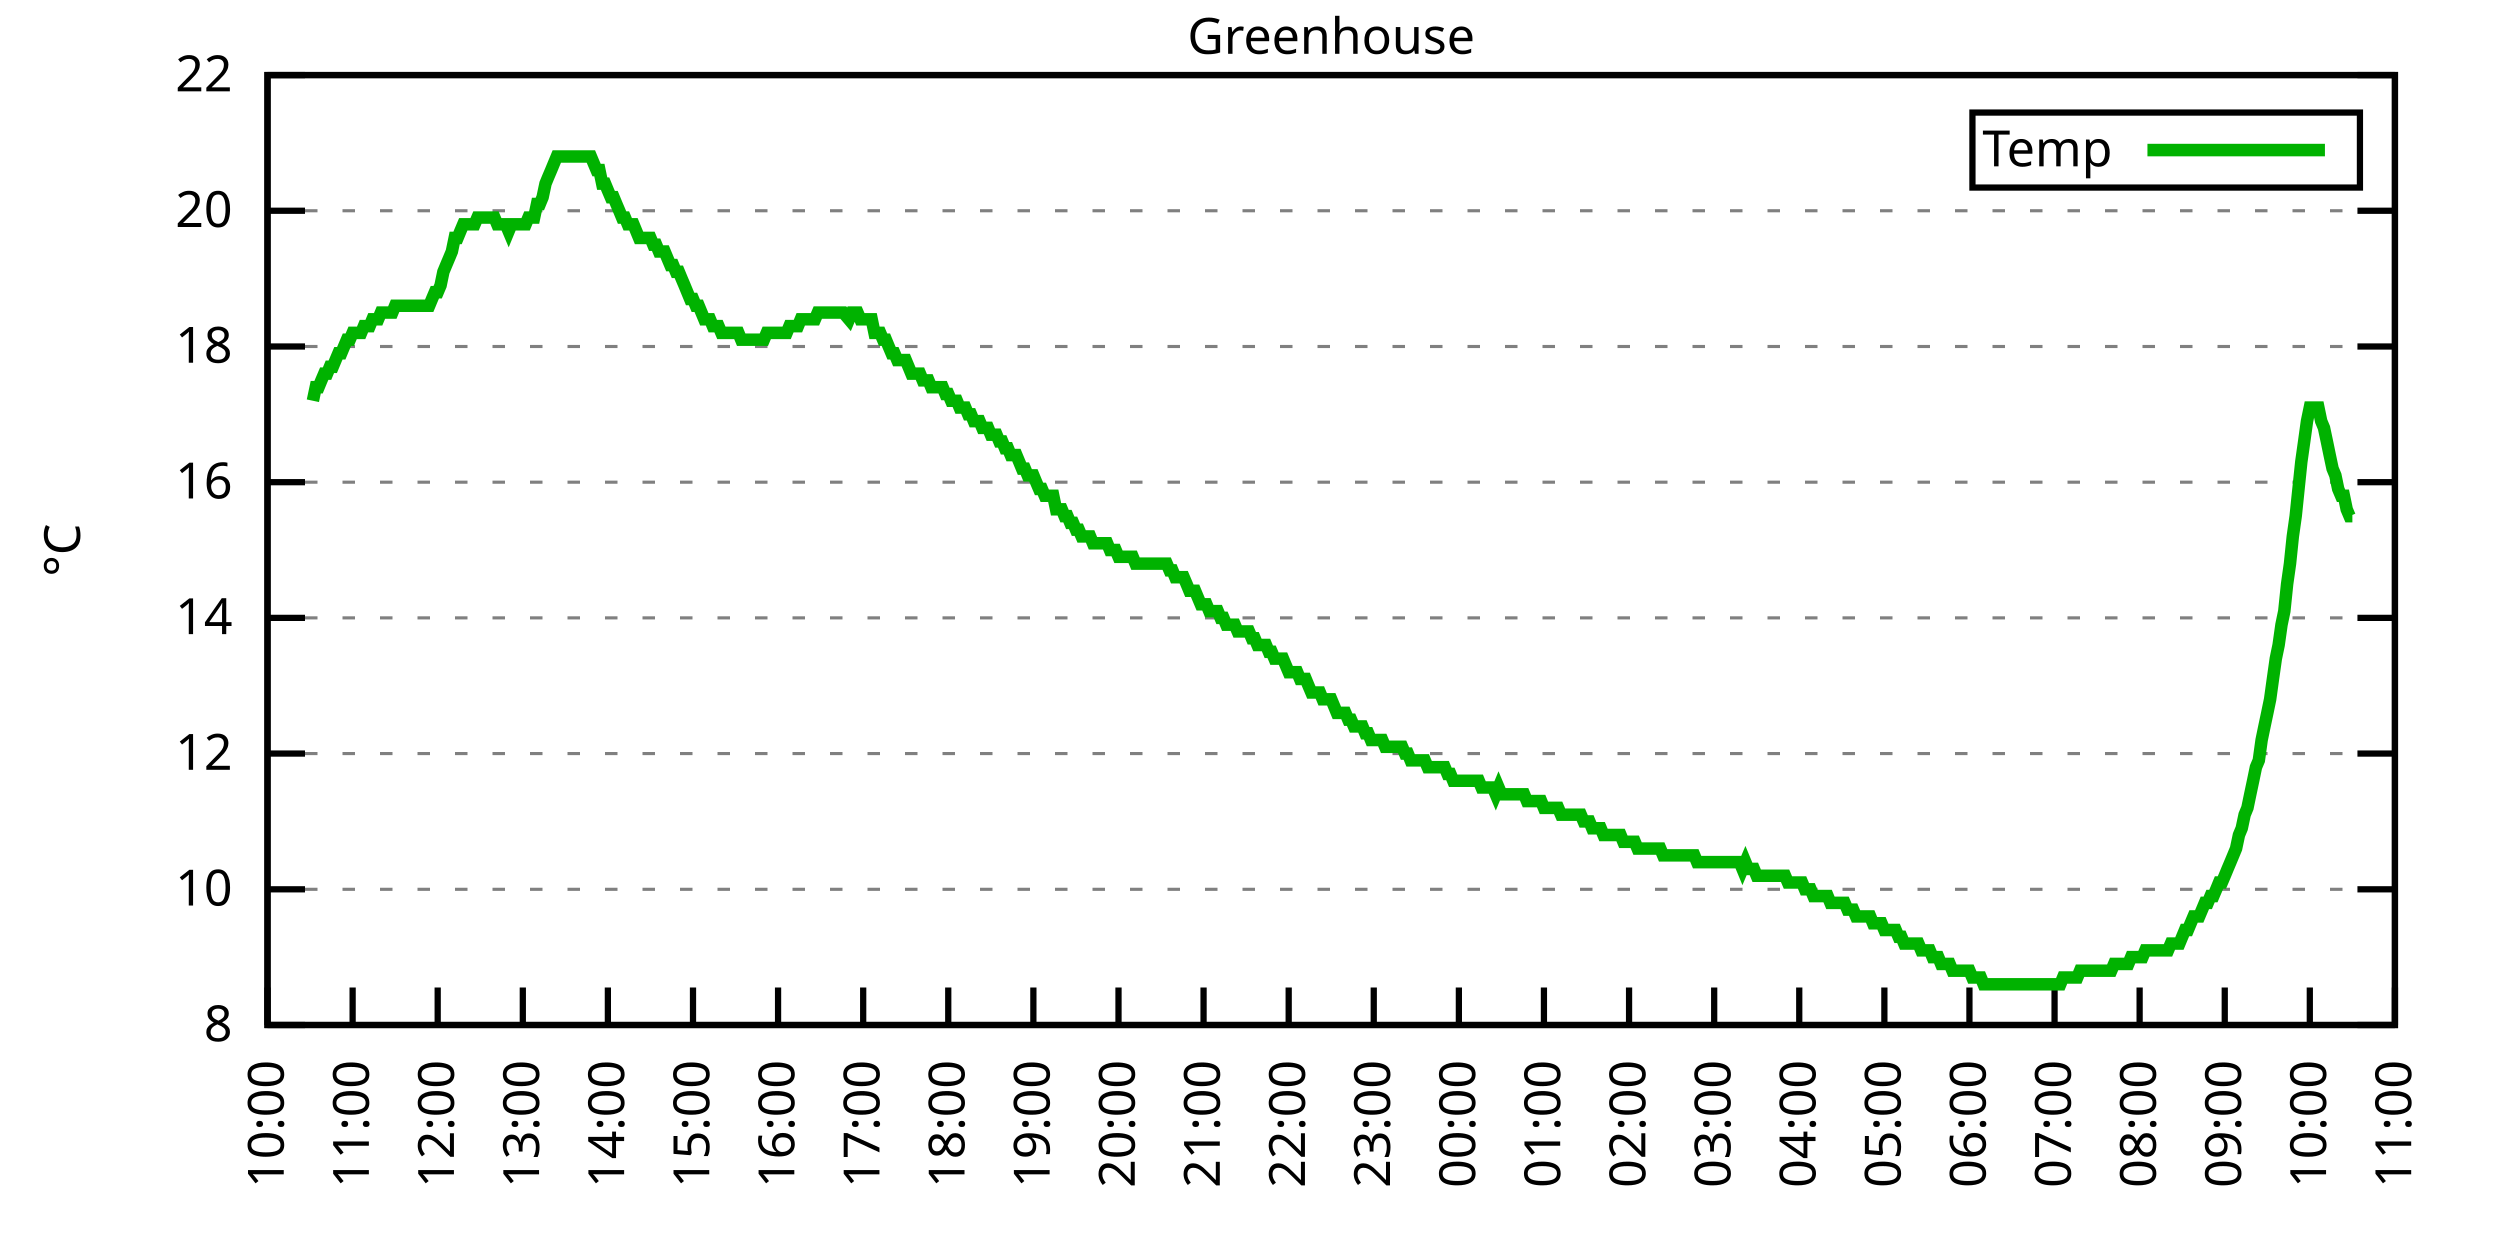
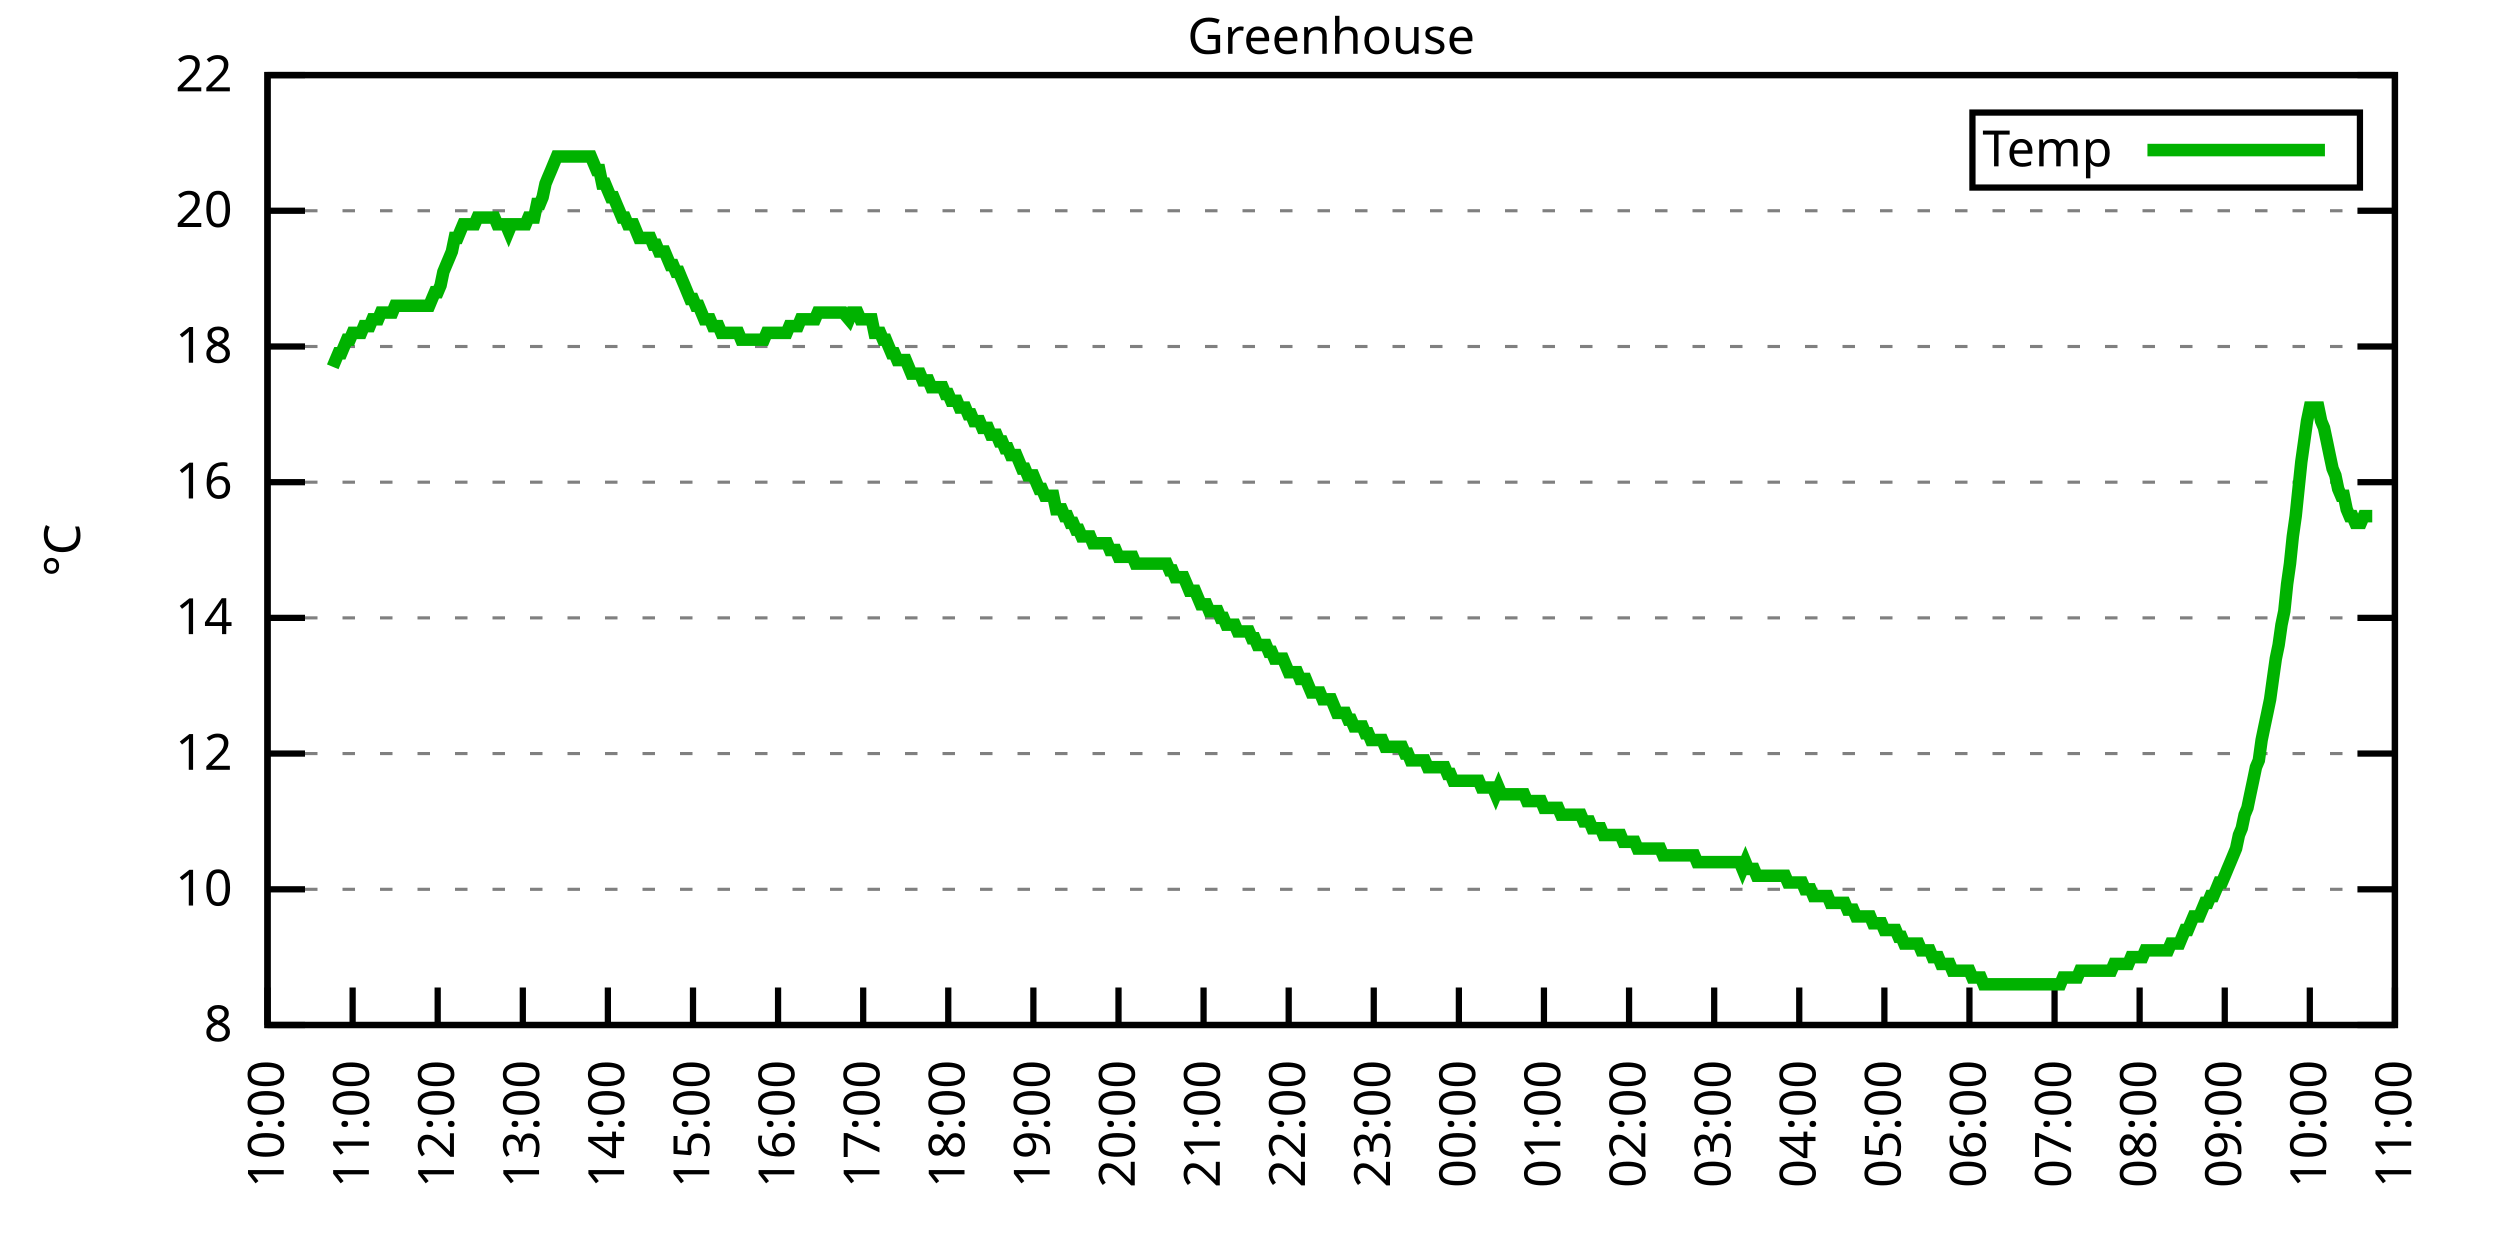
<svg xmlns="http://www.w3.org/2000/svg" xmlns:xlink="http://www.w3.org/1999/xlink" width="400" height="200" viewBox="0 0 400 200">
  <g id="gnuplot_canvas">
    <rect x="0" y="0" width="400" height="200" fill="none" />
    <defs>
      <circle id="gpDot" r="0.5" stroke-width="0.5" stroke="currentColor" />
      <path id="gpPt0" stroke-width="0.333" stroke="currentColor" d="M-1,0 h2 M0,-1 v2" />
      <path id="gpPt1" stroke-width="0.333" stroke="currentColor" d="M-1,-1 L1,1 M1,-1 L-1,1" />
      <path id="gpPt2" stroke-width="0.333" stroke="currentColor" d="M-1,0 L1,0 M0,-1 L0,1 M-1,-1 L1,1 M-1,1 L1,-1" />
      <rect id="gpPt3" stroke-width="0.333" stroke="currentColor" x="-1" y="-1" width="2" height="2" />
      <rect id="gpPt4" stroke-width="0.333" stroke="currentColor" fill="currentColor" x="-1" y="-1" width="2" height="2" />
      <circle id="gpPt5" stroke-width="0.333" stroke="currentColor" cx="0" cy="0" r="1" />
      <use xlink:href="#gpPt5" id="gpPt6" fill="currentColor" stroke="none" />
      <path id="gpPt7" stroke-width="0.333" stroke="currentColor" d="M0,-1.33 L-1.33,0.67 L1.33,0.67 z" />
      <use xlink:href="#gpPt7" id="gpPt8" fill="currentColor" stroke="none" />
      <use xlink:href="#gpPt7" id="gpPt9" stroke="currentColor" transform="rotate(180)" />
      <use xlink:href="#gpPt9" id="gpPt10" fill="currentColor" stroke="none" />
      <use xlink:href="#gpPt3" id="gpPt11" stroke="currentColor" transform="rotate(45)" />
      <use xlink:href="#gpPt11" id="gpPt12" fill="currentColor" stroke="none" />
      <path id="gpPt13" stroke-width="0.333" stroke="currentColor" d="M0,1.330 L1.265,0.411 L0.782,-1.067 L-0.782,-1.076 L-1.265,0.411 z" />
      <use xlink:href="#gpPt13" id="gpPt14" fill="currentColor" stroke="none" />
      <filter id="textbox" filterUnits="objectBoundingBox" x="0" y="0" height="1" width="1">
        <feFlood flood-color="white" flood-opacity="1" result="bgnd" />
        <feComposite in="SourceGraphic" in2="bgnd" operator="atop" />
      </filter>
      <filter id="greybox" filterUnits="objectBoundingBox" x="0" y="0" height="1" width="1">
        <feFlood flood-color="lightgrey" flood-opacity="1" result="grey" />
        <feComposite in="SourceGraphic" in2="grey" operator="atop" />
      </filter>
    </defs>
    <g fill="none" color="white" stroke="currentColor" stroke-width="1.00" stroke-linecap="butt" stroke-linejoin="miter">
</g>
    <g fill="none" color="black" stroke="currentColor" stroke-width="1.00" stroke-linecap="butt" stroke-linejoin="miter">
      <g stroke="none" shape-rendering="crispEdges">
        <polygon fill="rgb(255, 255, 255)" points="42.80,164.00 383.18,164.00 383.18,12.02 42.80,12.02 " />
      </g>
    </g>
    <g fill="none" color="black" stroke="currentColor" stroke-width="1.00" stroke-linecap="butt" stroke-linejoin="miter">
</g>
    <g fill="none" color="black" stroke="black" stroke-width="0.50" stroke-linecap="butt" stroke-linejoin="miter">
</g>
    <g fill="none" color="gray" stroke="currentColor" stroke-width="0.50" stroke-linecap="butt" stroke-linejoin="miter">
      <path stroke="gray" stroke-dasharray="2,4" class="gridline" d="M42.80,164.00 L383.19,164.00  " />
    </g>
    <g fill="none" color="gray" stroke="gray" stroke-width="1.00" stroke-linecap="butt" stroke-linejoin="miter">
</g>
    <g fill="none" color="black" stroke="currentColor" stroke-width="1.00" stroke-linecap="butt" stroke-linejoin="miter">
      <path stroke="black" d="M42.80,164.00 L48.80,164.00 M383.19,164.00 L377.19,164.00  " />
      <g transform="translate(37.20,166.60)" stroke="none" fill="black" font-family="Sans" font-size="8.00" text-anchor="end">
        <text>
          <tspan font-family="Sans"> 8</tspan>
        </text>
      </g>
    </g>
    <g fill="none" color="black" stroke="currentColor" stroke-width="1.00" stroke-linecap="butt" stroke-linejoin="miter">
</g>
    <g fill="none" color="black" stroke="black" stroke-width="0.50" stroke-linecap="butt" stroke-linejoin="miter">
</g>
    <g fill="none" color="gray" stroke="currentColor" stroke-width="0.50" stroke-linecap="butt" stroke-linejoin="miter">
      <path stroke="gray" stroke-dasharray="2,4" class="gridline" d="M42.80,142.29 L383.19,142.29  " />
    </g>
    <g fill="none" color="gray" stroke="gray" stroke-width="1.00" stroke-linecap="butt" stroke-linejoin="miter">
</g>
    <g fill="none" color="black" stroke="currentColor" stroke-width="1.00" stroke-linecap="butt" stroke-linejoin="miter">
      <path stroke="black" d="M42.80,142.29 L48.80,142.29 M383.19,142.29 L377.19,142.29  " />
      <g transform="translate(37.20,144.89)" stroke="none" fill="black" font-family="Sans" font-size="8.00" text-anchor="end">
        <text>
          <tspan font-family="Sans"> 10</tspan>
        </text>
      </g>
    </g>
    <g fill="none" color="black" stroke="currentColor" stroke-width="1.00" stroke-linecap="butt" stroke-linejoin="miter">
</g>
    <g fill="none" color="black" stroke="black" stroke-width="0.50" stroke-linecap="butt" stroke-linejoin="miter">
</g>
    <g fill="none" color="gray" stroke="currentColor" stroke-width="0.50" stroke-linecap="butt" stroke-linejoin="miter">
      <path stroke="gray" stroke-dasharray="2,4" class="gridline" d="M42.80,120.57 L383.19,120.57  " />
    </g>
    <g fill="none" color="gray" stroke="gray" stroke-width="1.00" stroke-linecap="butt" stroke-linejoin="miter">
</g>
    <g fill="none" color="black" stroke="currentColor" stroke-width="1.00" stroke-linecap="butt" stroke-linejoin="miter">
      <path stroke="black" d="M42.80,120.57 L48.80,120.57 M383.19,120.57 L377.19,120.57  " />
      <g transform="translate(37.20,123.17)" stroke="none" fill="black" font-family="Sans" font-size="8.00" text-anchor="end">
        <text>
          <tspan font-family="Sans"> 12</tspan>
        </text>
      </g>
    </g>
    <g fill="none" color="black" stroke="currentColor" stroke-width="1.00" stroke-linecap="butt" stroke-linejoin="miter">
</g>
    <g fill="none" color="black" stroke="black" stroke-width="0.50" stroke-linecap="butt" stroke-linejoin="miter">
</g>
    <g fill="none" color="gray" stroke="currentColor" stroke-width="0.50" stroke-linecap="butt" stroke-linejoin="miter">
      <path stroke="gray" stroke-dasharray="2,4" class="gridline" d="M42.80,98.86 L383.19,98.86  " />
    </g>
    <g fill="none" color="gray" stroke="gray" stroke-width="1.00" stroke-linecap="butt" stroke-linejoin="miter">
</g>
    <g fill="none" color="black" stroke="currentColor" stroke-width="1.00" stroke-linecap="butt" stroke-linejoin="miter">
      <path stroke="black" d="M42.80,98.86 L48.80,98.86 M383.19,98.86 L377.19,98.86  " />
      <g transform="translate(37.20,101.46)" stroke="none" fill="black" font-family="Sans" font-size="8.00" text-anchor="end">
        <text>
          <tspan font-family="Sans"> 14</tspan>
        </text>
      </g>
    </g>
    <g fill="none" color="black" stroke="currentColor" stroke-width="1.00" stroke-linecap="butt" stroke-linejoin="miter">
</g>
    <g fill="none" color="black" stroke="black" stroke-width="0.50" stroke-linecap="butt" stroke-linejoin="miter">
</g>
    <g fill="none" color="gray" stroke="currentColor" stroke-width="0.50" stroke-linecap="butt" stroke-linejoin="miter">
      <path stroke="gray" stroke-dasharray="2,4" class="gridline" d="M42.80,77.15 L383.19,77.15  " />
    </g>
    <g fill="none" color="gray" stroke="gray" stroke-width="1.00" stroke-linecap="butt" stroke-linejoin="miter">
</g>
    <g fill="none" color="black" stroke="currentColor" stroke-width="1.00" stroke-linecap="butt" stroke-linejoin="miter">
      <path stroke="black" d="M42.80,77.15 L48.80,77.15 M383.19,77.15 L377.19,77.15  " />
      <g transform="translate(37.20,79.75)" stroke="none" fill="black" font-family="Sans" font-size="8.00" text-anchor="end">
        <text>
          <tspan font-family="Sans"> 16</tspan>
        </text>
      </g>
    </g>
    <g fill="none" color="black" stroke="currentColor" stroke-width="1.00" stroke-linecap="butt" stroke-linejoin="miter">
</g>
    <g fill="none" color="black" stroke="black" stroke-width="0.50" stroke-linecap="butt" stroke-linejoin="miter">
</g>
    <g fill="none" color="gray" stroke="currentColor" stroke-width="0.50" stroke-linecap="butt" stroke-linejoin="miter">
      <path stroke="gray" stroke-dasharray="2,4" class="gridline" d="M42.80,55.44 L383.19,55.44  " />
    </g>
    <g fill="none" color="gray" stroke="gray" stroke-width="1.00" stroke-linecap="butt" stroke-linejoin="miter">
</g>
    <g fill="none" color="black" stroke="currentColor" stroke-width="1.00" stroke-linecap="butt" stroke-linejoin="miter">
      <path stroke="black" d="M42.80,55.44 L48.80,55.44 M383.19,55.44 L377.19,55.44  " />
      <g transform="translate(37.20,58.04)" stroke="none" fill="black" font-family="Sans" font-size="8.00" text-anchor="end">
        <text>
          <tspan font-family="Sans"> 18</tspan>
        </text>
      </g>
    </g>
    <g fill="none" color="black" stroke="currentColor" stroke-width="1.00" stroke-linecap="butt" stroke-linejoin="miter">
</g>
    <g fill="none" color="black" stroke="black" stroke-width="0.50" stroke-linecap="butt" stroke-linejoin="miter">
</g>
    <g fill="none" color="gray" stroke="currentColor" stroke-width="0.50" stroke-linecap="butt" stroke-linejoin="miter">
      <path stroke="gray" stroke-dasharray="2,4" class="gridline" d="M42.80,33.72 L383.19,33.72  " />
    </g>
    <g fill="none" color="gray" stroke="gray" stroke-width="1.00" stroke-linecap="butt" stroke-linejoin="miter">
</g>
    <g fill="none" color="black" stroke="currentColor" stroke-width="1.00" stroke-linecap="butt" stroke-linejoin="miter">
      <path stroke="black" d="M42.80,33.72 L48.80,33.72 M383.19,33.72 L377.19,33.72  " />
      <g transform="translate(37.20,36.32)" stroke="none" fill="black" font-family="Sans" font-size="8.00" text-anchor="end">
        <text>
          <tspan font-family="Sans"> 20</tspan>
        </text>
      </g>
    </g>
    <g fill="none" color="black" stroke="currentColor" stroke-width="1.00" stroke-linecap="butt" stroke-linejoin="miter">
</g>
    <g fill="none" color="black" stroke="black" stroke-width="0.50" stroke-linecap="butt" stroke-linejoin="miter">
</g>
    <g fill="none" color="gray" stroke="currentColor" stroke-width="0.50" stroke-linecap="butt" stroke-linejoin="miter">
      <path stroke="gray" stroke-dasharray="2,4" class="gridline" d="M42.80,12.01 L383.19,12.01  " />
    </g>
    <g fill="none" color="gray" stroke="gray" stroke-width="1.00" stroke-linecap="butt" stroke-linejoin="miter">
</g>
    <g fill="none" color="black" stroke="currentColor" stroke-width="1.00" stroke-linecap="butt" stroke-linejoin="miter">
      <path stroke="black" d="M42.80,12.01 L48.80,12.01 M383.19,12.01 L377.19,12.01  " />
      <g transform="translate(37.20,14.61)" stroke="none" fill="black" font-family="Sans" font-size="8.00" text-anchor="end">
        <text>
          <tspan font-family="Sans"> 22</tspan>
        </text>
      </g>
    </g>
    <g fill="none" color="black" stroke="currentColor" stroke-width="1.00" stroke-linecap="butt" stroke-linejoin="miter">
      <path stroke="black" d="M42.80,164.00 L42.80,158.00  " />
      <g transform="translate(45.40,169.60) rotate(270.00)" stroke="none" fill="black" font-family="Sans" font-size="8.00" text-anchor="end">
        <text>
          <tspan font-family="Sans">10:00</tspan>
        </text>
      </g>
    </g>
    <g fill="none" color="black" stroke="currentColor" stroke-width="1.00" stroke-linecap="butt" stroke-linejoin="miter">
      <path stroke="black" d="M56.42,164.00 L56.42,158.00  " />
      <g transform="translate(59.02,169.60) rotate(270.00)" stroke="none" fill="black" font-family="Sans" font-size="8.00" text-anchor="end">
        <text>
          <tspan font-family="Sans">11:00</tspan>
        </text>
      </g>
    </g>
    <g fill="none" color="black" stroke="currentColor" stroke-width="1.00" stroke-linecap="butt" stroke-linejoin="miter">
      <path stroke="black" d="M70.03,164.00 L70.03,158.00  " />
      <g transform="translate(72.63,169.60) rotate(270.00)" stroke="none" fill="black" font-family="Sans" font-size="8.00" text-anchor="end">
        <text>
          <tspan font-family="Sans">12:00</tspan>
        </text>
      </g>
    </g>
    <g fill="none" color="black" stroke="currentColor" stroke-width="1.00" stroke-linecap="butt" stroke-linejoin="miter">
      <path stroke="black" d="M83.65,164.00 L83.65,158.00  " />
      <g transform="translate(86.25,169.60) rotate(270.00)" stroke="none" fill="black" font-family="Sans" font-size="8.00" text-anchor="end">
        <text>
          <tspan font-family="Sans">13:00</tspan>
        </text>
      </g>
    </g>
    <g fill="none" color="black" stroke="currentColor" stroke-width="1.00" stroke-linecap="butt" stroke-linejoin="miter">
      <path stroke="black" d="M97.26,164.00 L97.26,158.00  " />
      <g transform="translate(99.86,169.60) rotate(270.00)" stroke="none" fill="black" font-family="Sans" font-size="8.00" text-anchor="end">
        <text>
          <tspan font-family="Sans">14:00</tspan>
        </text>
      </g>
    </g>
    <g fill="none" color="black" stroke="currentColor" stroke-width="1.00" stroke-linecap="butt" stroke-linejoin="miter">
      <path stroke="black" d="M110.88,164.00 L110.88,158.00  " />
      <g transform="translate(113.48,169.60) rotate(270.00)" stroke="none" fill="black" font-family="Sans" font-size="8.00" text-anchor="end">
        <text>
          <tspan font-family="Sans">15:00</tspan>
        </text>
      </g>
    </g>
    <g fill="none" color="black" stroke="currentColor" stroke-width="1.00" stroke-linecap="butt" stroke-linejoin="miter">
      <path stroke="black" d="M124.49,164.00 L124.49,158.00  " />
      <g transform="translate(127.09,169.60) rotate(270.00)" stroke="none" fill="black" font-family="Sans" font-size="8.00" text-anchor="end">
        <text>
          <tspan font-family="Sans">16:00</tspan>
        </text>
      </g>
    </g>
    <g fill="none" color="black" stroke="currentColor" stroke-width="1.00" stroke-linecap="butt" stroke-linejoin="miter">
      <path stroke="black" d="M138.11,164.00 L138.11,158.00  " />
      <g transform="translate(140.71,169.60) rotate(270.00)" stroke="none" fill="black" font-family="Sans" font-size="8.00" text-anchor="end">
        <text>
          <tspan font-family="Sans">17:00</tspan>
        </text>
      </g>
    </g>
    <g fill="none" color="black" stroke="currentColor" stroke-width="1.00" stroke-linecap="butt" stroke-linejoin="miter">
      <path stroke="black" d="M151.72,164.00 L151.72,158.00  " />
      <g transform="translate(154.32,169.60) rotate(270.00)" stroke="none" fill="black" font-family="Sans" font-size="8.00" text-anchor="end">
        <text>
          <tspan font-family="Sans">18:00</tspan>
        </text>
      </g>
    </g>
    <g fill="none" color="black" stroke="currentColor" stroke-width="1.00" stroke-linecap="butt" stroke-linejoin="miter">
      <path stroke="black" d="M165.34,164.00 L165.34,158.00  " />
      <g transform="translate(167.94,169.60) rotate(270.00)" stroke="none" fill="black" font-family="Sans" font-size="8.00" text-anchor="end">
        <text>
          <tspan font-family="Sans">19:00</tspan>
        </text>
      </g>
    </g>
    <g fill="none" color="black" stroke="currentColor" stroke-width="1.00" stroke-linecap="butt" stroke-linejoin="miter">
      <path stroke="black" d="M178.96,164.00 L178.96,158.00  " />
      <g transform="translate(181.56,169.60) rotate(270.00)" stroke="none" fill="black" font-family="Sans" font-size="8.00" text-anchor="end">
        <text>
          <tspan font-family="Sans">20:00</tspan>
        </text>
      </g>
    </g>
    <g fill="none" color="black" stroke="currentColor" stroke-width="1.00" stroke-linecap="butt" stroke-linejoin="miter">
      <path stroke="black" d="M192.57,164.00 L192.57,158.00  " />
      <g transform="translate(195.17,169.60) rotate(270.00)" stroke="none" fill="black" font-family="Sans" font-size="8.00" text-anchor="end">
        <text>
          <tspan font-family="Sans">21:00</tspan>
        </text>
      </g>
    </g>
    <g fill="none" color="black" stroke="currentColor" stroke-width="1.00" stroke-linecap="butt" stroke-linejoin="miter">
      <path stroke="black" d="M206.19,164.00 L206.19,158.00  " />
      <g transform="translate(208.79,169.60) rotate(270.00)" stroke="none" fill="black" font-family="Sans" font-size="8.00" text-anchor="end">
        <text>
          <tspan font-family="Sans">22:00</tspan>
        </text>
      </g>
    </g>
    <g fill="none" color="black" stroke="currentColor" stroke-width="1.00" stroke-linecap="butt" stroke-linejoin="miter">
      <path stroke="black" d="M219.80,164.00 L219.80,158.00  " />
      <g transform="translate(222.40,169.60) rotate(270.00)" stroke="none" fill="black" font-family="Sans" font-size="8.00" text-anchor="end">
        <text>
          <tspan font-family="Sans">23:00</tspan>
        </text>
      </g>
    </g>
    <g fill="none" color="black" stroke="currentColor" stroke-width="1.00" stroke-linecap="butt" stroke-linejoin="miter">
      <path stroke="black" d="M233.42,164.00 L233.42,158.00  " />
      <g transform="translate(236.02,169.60) rotate(270.00)" stroke="none" fill="black" font-family="Sans" font-size="8.00" text-anchor="end">
        <text>
          <tspan font-family="Sans">00:00</tspan>
        </text>
      </g>
    </g>
    <g fill="none" color="black" stroke="currentColor" stroke-width="1.00" stroke-linecap="butt" stroke-linejoin="miter">
      <path stroke="black" d="M247.03,164.00 L247.03,158.00  " />
      <g transform="translate(249.63,169.60) rotate(270.00)" stroke="none" fill="black" font-family="Sans" font-size="8.00" text-anchor="end">
        <text>
          <tspan font-family="Sans">01:00</tspan>
        </text>
      </g>
    </g>
    <g fill="none" color="black" stroke="currentColor" stroke-width="1.00" stroke-linecap="butt" stroke-linejoin="miter">
      <path stroke="black" d="M260.65,164.00 L260.65,158.00  " />
      <g transform="translate(263.25,169.60) rotate(270.00)" stroke="none" fill="black" font-family="Sans" font-size="8.00" text-anchor="end">
        <text>
          <tspan font-family="Sans">02:00</tspan>
        </text>
      </g>
    </g>
    <g fill="none" color="black" stroke="currentColor" stroke-width="1.00" stroke-linecap="butt" stroke-linejoin="miter">
      <path stroke="black" d="M274.27,164.00 L274.27,158.00  " />
      <g transform="translate(276.87,169.60) rotate(270.00)" stroke="none" fill="black" font-family="Sans" font-size="8.00" text-anchor="end">
        <text>
          <tspan font-family="Sans">03:00</tspan>
        </text>
      </g>
    </g>
    <g fill="none" color="black" stroke="currentColor" stroke-width="1.00" stroke-linecap="butt" stroke-linejoin="miter">
      <path stroke="black" d="M287.88,164.00 L287.88,158.00  " />
      <g transform="translate(290.48,169.60) rotate(270.00)" stroke="none" fill="black" font-family="Sans" font-size="8.00" text-anchor="end">
        <text>
          <tspan font-family="Sans">04:00</tspan>
        </text>
      </g>
    </g>
    <g fill="none" color="black" stroke="currentColor" stroke-width="1.00" stroke-linecap="butt" stroke-linejoin="miter">
      <path stroke="black" d="M301.50,164.00 L301.50,158.00  " />
      <g transform="translate(304.10,169.60) rotate(270.00)" stroke="none" fill="black" font-family="Sans" font-size="8.00" text-anchor="end">
        <text>
          <tspan font-family="Sans">05:00</tspan>
        </text>
      </g>
    </g>
    <g fill="none" color="black" stroke="currentColor" stroke-width="1.00" stroke-linecap="butt" stroke-linejoin="miter">
      <path stroke="black" d="M315.11,164.00 L315.11,158.00  " />
      <g transform="translate(317.71,169.60) rotate(270.00)" stroke="none" fill="black" font-family="Sans" font-size="8.00" text-anchor="end">
        <text>
          <tspan font-family="Sans">06:00</tspan>
        </text>
      </g>
    </g>
    <g fill="none" color="black" stroke="currentColor" stroke-width="1.00" stroke-linecap="butt" stroke-linejoin="miter">
      <path stroke="black" d="M328.73,164.00 L328.73,158.00  " />
      <g transform="translate(331.33,169.60) rotate(270.00)" stroke="none" fill="black" font-family="Sans" font-size="8.00" text-anchor="end">
        <text>
          <tspan font-family="Sans">07:00</tspan>
        </text>
      </g>
    </g>
    <g fill="none" color="black" stroke="currentColor" stroke-width="1.00" stroke-linecap="butt" stroke-linejoin="miter">
      <path stroke="black" d="M342.34,164.00 L342.34,158.00  " />
      <g transform="translate(344.94,169.60) rotate(270.00)" stroke="none" fill="black" font-family="Sans" font-size="8.00" text-anchor="end">
        <text>
          <tspan font-family="Sans">08:00</tspan>
        </text>
      </g>
    </g>
    <g fill="none" color="black" stroke="currentColor" stroke-width="1.00" stroke-linecap="butt" stroke-linejoin="miter">
      <path stroke="black" d="M355.96,164.00 L355.96,158.00  " />
      <g transform="translate(358.56,169.60) rotate(270.00)" stroke="none" fill="black" font-family="Sans" font-size="8.00" text-anchor="end">
        <text>
          <tspan font-family="Sans">09:00</tspan>
        </text>
      </g>
    </g>
    <g fill="none" color="black" stroke="currentColor" stroke-width="1.00" stroke-linecap="butt" stroke-linejoin="miter">
      <path stroke="black" d="M369.57,164.00 L369.57,158.00  " />
      <g transform="translate(372.17,169.60) rotate(270.00)" stroke="none" fill="black" font-family="Sans" font-size="8.00" text-anchor="end">
        <text>
          <tspan font-family="Sans">10:00</tspan>
        </text>
      </g>
    </g>
    <g fill="none" color="black" stroke="currentColor" stroke-width="1.00" stroke-linecap="butt" stroke-linejoin="miter">
      <path stroke="black" d="M383.19,164.00 L383.19,158.00  " />
      <g transform="translate(385.79,169.60) rotate(270.00)" stroke="none" fill="black" font-family="Sans" font-size="8.00" text-anchor="end">
        <text>
          <tspan font-family="Sans">11:00</tspan>
        </text>
      </g>
    </g>
    <g fill="none" color="black" stroke="currentColor" stroke-width="1.00" stroke-linecap="butt" stroke-linejoin="miter">
</g>
    <g fill="none" color="black" stroke="currentColor" stroke-width="1.00" stroke-linecap="butt" stroke-linejoin="miter">
      <path stroke="black" d="M42.80,12.01 L42.80,164.00 L383.19,164.00 L383.19,12.01 L42.80,12.01 Z  " />
    </g>
    <g fill="none" color="black" stroke="currentColor" stroke-width="1.00" stroke-linecap="butt" stroke-linejoin="miter">
</g>
    <g fill="none" color="black" stroke="currentColor" stroke-width="1.00" stroke-linecap="butt" stroke-linejoin="miter">
      <path stroke="black" d="M315.59,30.01 L315.59,18.01 L377.59,18.01 L377.59,30.01 L315.59,30.01 Z  " />
    </g>
    <g id="Greenhouse_plot_1">
      <g fill="none" color="white" stroke="black" stroke-width="2.00" stroke-linecap="butt" stroke-linejoin="miter">
</g>
      <g fill="none" color="black" stroke="currentColor" stroke-width="2.00" stroke-linecap="butt" stroke-linejoin="miter">
        <g transform="translate(337.99,26.61)" stroke="none" fill="black" font-family="Sans" font-size="8.00" text-anchor="end">
          <text>
            <tspan font-family="Sans">Temp</tspan>
          </text>
        </g>
      </g>
      <g fill="none" color="black" stroke="currentColor" stroke-width="2.00" stroke-linecap="butt" stroke-linejoin="miter">
-         <path stroke="rgb(  0, 178,   0)" d="M343.59,24.01 L371.99,24.01 M50.06,64.12 L50.52,61.95 L50.97,61.95 L51.42,60.86 L51.88,59.78 L52.33,59.78   L52.78,58.69 L53.24,58.69 L53.69,57.61 L54.15,56.52 L54.60,56.52 L55.05,55.44 L55.51,54.35 L55.96,54.35   L56.42,53.26 L56.87,53.26 L57.32,53.26 L57.78,53.26 L58.23,52.18 L58.68,52.18 L59.14,52.18 L59.59,51.09   L60.05,51.09 L60.50,51.09 L60.95,50.01 L61.41,50.01 L61.86,50.01 L62.32,50.01 L62.77,50.01 L63.22,48.92   L63.68,48.92 L64.13,48.92 L64.58,48.92 L65.04,48.92 L65.49,48.92 L65.95,48.92 L66.40,48.92 L66.85,48.92   L67.31,48.92 L67.76,48.92 L68.22,48.92 L68.67,48.92 L69.12,47.84 L69.58,46.75 L70.03,46.75 L70.49,45.66   L70.94,43.49 L71.39,42.41 L71.85,41.32 L72.30,40.24 L72.75,38.07 L73.21,38.07 L73.66,36.98 L74.12,35.89   L74.57,35.89 L75.02,35.89 L75.48,35.89 L75.93,35.89 L76.39,34.81 L76.84,34.81 L77.29,34.81 L77.75,34.81   L78.20,34.81 L78.65,34.81 L79.11,34.81 L79.56,35.89 L80.02,35.89 L80.47,35.89 L80.92,35.89 L81.38,36.98   L81.83,35.89 L82.29,35.89 L82.74,35.89 L83.19,35.89 L83.65,35.89 L84.10,35.89 L84.55,34.81 L85.01,34.81   L85.46,34.81 L85.92,32.64 L86.37,32.64 L86.82,31.55 L87.28,29.38 L87.73,28.29 L88.19,27.21 L88.64,26.12   L89.09,25.04 L89.55,25.04 L90.00,25.04 L90.45,25.04 L90.91,25.04 L91.36,25.04 L91.82,25.04 L92.27,25.04   L92.72,25.04 L93.18,25.04 L93.63,25.04 L94.09,25.04 L94.54,25.04 L94.99,26.12 L95.45,27.21 L95.90,27.21   L96.35,29.38 L96.81,29.38 L97.26,30.47 L97.72,31.55 L98.17,31.55 L98.62,32.64 L99.08,33.72 L99.53,34.81   L99.99,34.81 L100.44,35.89 L100.89,35.89 L101.35,35.89 L101.80,36.98 L102.25,38.07 L102.71,38.07 L103.16,38.07   L103.62,38.07 L104.07,38.07 L104.52,39.15 L104.98,39.15 L105.43,40.24 L105.89,40.24 L106.34,40.24 L106.79,41.32   L107.25,42.41 L107.70,42.41 L108.15,43.49 L108.61,43.49 L109.06,44.58 L109.52,45.66 L109.97,46.75 L110.42,47.84   L110.88,47.84 L111.33,48.92 L111.79,48.92 L112.24,50.01 L112.69,51.09 L113.15,51.09 L113.60,51.09 L114.05,52.18   L114.51,52.18 L114.96,52.18 L115.42,53.26 L115.87,53.26 L116.32,53.26 L116.78,53.26 L117.23,53.26 L117.69,53.26   L118.14,53.26 L118.59,54.35 L119.05,54.35 L119.50,54.35 L119.96,54.35 L120.41,54.35 L120.86,54.35 L121.32,54.35   L121.77,54.35 L122.22,54.35 L122.68,53.26 L123.13,53.26 L123.59,53.26 L124.04,53.26 L124.49,53.26 L124.95,53.26   L125.40,53.26 L125.86,53.26 L126.31,52.18 L126.76,52.18 L127.22,52.18 L127.67,52.18 L128.12,51.09 L128.58,51.09   L129.03,51.09 L129.49,51.09 L129.94,51.09 L130.39,51.09 L130.85,50.01 L131.30,50.01 L131.76,50.01 L132.21,50.01   L132.66,50.01 L133.12,50.01 L133.57,50.01 L134.02,50.01 L134.48,50.01 L134.93,50.01 L135.84,51.09 L136.29,50.01   L136.75,50.01 L137.20,50.01 L137.66,51.09 L138.11,51.09 L138.56,51.09 L139.02,51.09 L139.47,51.09 L139.92,53.26   L140.38,53.26 L140.83,53.26 L141.29,54.35 L141.74,54.35 L142.19,55.44 L142.65,56.52 L143.10,56.52 L143.56,57.61   L144.01,57.61 L144.46,57.61 L144.92,57.61 L145.37,58.69 L145.82,59.78 L146.28,59.78 L146.73,59.78 L147.19,59.78   L147.64,60.86 L148.09,60.86 L148.55,60.86 L149.00,61.95 L149.46,61.95 L149.91,61.95 L150.36,61.95 L150.82,61.95   L151.27,63.04 L151.72,63.04 L152.18,64.12 L152.63,64.12 L153.09,64.12 L153.54,65.21 L153.99,65.21 L154.45,65.21   L154.90,66.29 L155.36,66.29 L155.81,67.38 L156.26,67.38 L156.72,67.38 L157.17,68.46 L157.62,68.46 L158.08,68.46   L158.53,69.55 L158.99,69.55 L159.44,69.55 L159.89,70.63 L160.35,70.63 L160.80,71.72 L161.26,71.72 L161.71,72.81   L162.16,72.81 L162.62,72.81 L163.07,73.89 L163.52,74.98 L163.98,74.98 L164.43,76.06 L164.89,76.06 L165.34,76.06   L165.79,77.15 L166.25,78.23 L166.70,78.23 L167.16,79.32 L167.61,79.32 L168.06,79.32 L168.52,79.32 L168.97,81.49   L169.43,81.49 L169.88,81.49 L170.33,82.58 L170.79,82.58 L171.24,83.66 L171.69,83.66 L172.15,84.75 L172.60,84.75   L173.06,85.83 L173.51,85.83 L173.96,85.83 L174.42,85.83 L174.87,86.92 L175.33,86.92 L175.78,86.92 L176.23,86.92   L176.69,86.92 L177.14,86.92 L177.59,88.00 L178.05,88.00 L178.50,88.00 L178.96,89.09 L179.41,89.09 L179.86,89.09   L180.32,89.09 L180.77,89.09 L181.23,89.09 L181.68,90.18 L182.13,90.18 L182.59,90.18 L183.04,90.18 L183.49,90.18   L183.95,90.18 L184.40,90.18 L184.86,90.18 L185.31,90.18 L185.76,90.18 L186.22,90.18 L186.67,90.18 L187.13,91.26   L187.58,91.26 L188.03,92.35 L188.49,92.35 L188.94,92.35 L189.39,92.35 L189.85,93.43 L190.30,94.52 L190.76,94.52   L191.21,94.52 L191.66,95.60 L192.12,96.69 L192.57,96.69 L193.03,96.69 L193.48,97.78 L193.93,97.78 L194.39,97.78   L194.84,97.78 L195.29,98.86 L195.75,98.86 L196.20,99.95 L196.66,99.95 L197.11,99.95 L197.56,99.95 L198.02,101.03   L198.47,101.03 L198.93,101.03 L199.38,101.03 L199.83,101.03 L200.29,102.12 L200.74,102.12 L201.19,103.20 L201.65,103.20   L202.10,103.20 L202.56,103.20 L203.01,104.29 L203.46,104.29 L203.92,105.38 L204.37,105.38 L204.83,105.38 L205.28,105.38   L205.73,106.46 L206.19,107.55 L206.64,107.55 L207.09,107.55 L207.55,107.55 L208.00,108.63 L208.46,108.63 L208.91,108.63   L209.36,109.72 L209.82,110.80 L210.27,110.80 L210.73,110.80 L211.18,110.80 L211.63,111.89 L212.09,111.89 L212.54,111.89   L213.00,111.89 L213.45,112.97 L213.90,114.06 L214.36,114.06 L214.81,114.06 L215.26,114.06 L215.72,115.15 L216.17,115.15   L216.63,116.23 L217.08,116.23 L217.53,116.23 L217.99,116.23 L218.44,117.32 L218.90,117.32 L219.35,118.40 L219.80,118.40   L220.26,118.40 L220.71,118.40 L221.16,118.40 L221.62,119.49 L222.07,119.49 L222.53,119.49 L222.98,119.49 L223.43,119.49   L223.89,119.49 L224.34,119.49 L224.80,120.57 L225.25,120.57 L225.70,121.66 L226.16,121.66 L226.61,121.66 L227.06,121.66   L227.52,121.66 L227.97,121.66 L228.43,122.75 L228.88,122.75 L229.33,122.75 L229.79,122.75 L230.24,122.75 L230.70,122.75   L231.15,122.75 L231.60,123.83 L232.06,123.83 L232.51,124.92 L232.96,124.92 L233.42,124.92 L233.87,124.92 L234.33,124.92   L234.78,124.92 L235.23,124.92 L235.69,124.92 L236.14,124.92 L236.60,124.92 L237.05,126.00 L237.50,126.00 L237.96,126.00   L238.41,126.00 L238.86,126.00 L239.32,127.09 L239.77,126.00 L240.23,127.09 L240.68,127.09 L241.13,127.09 L241.59,127.09   L242.04,127.09 L242.50,127.09 L242.95,127.09 L243.40,127.09 L243.86,127.09 L244.31,128.17 L244.76,128.17 L245.22,128.17   L245.67,128.17 L246.13,128.17 L246.58,128.17 L247.03,129.26 L247.49,129.26 L247.94,129.26 L248.40,129.26 L248.85,129.26   L249.30,129.26 L249.76,130.35 L250.21,130.35 L250.66,130.35 L251.12,130.35 L251.57,130.35 L252.03,130.35 L252.48,130.35   L252.93,130.35 L253.39,131.43 L253.84,131.43 L254.30,131.43 L254.75,132.52 L255.20,132.52 L255.66,132.52 L256.11,132.52   L256.56,133.60 L257.02,133.60 L257.47,133.60 L257.93,133.60 L258.38,133.60 L258.83,133.60 L259.29,133.60 L259.74,134.69   L260.20,134.69 L260.65,134.69 L261.10,134.69 L261.56,134.69 L262.01,135.77 L262.47,135.77 L262.92,135.77 L263.37,135.77   L263.83,135.77 L264.28,135.77 L264.73,135.77 L265.19,135.77 L265.64,135.77 L266.10,136.86 L266.55,136.86 L267.00,136.86   L267.46,136.86 L267.91,136.86 L268.37,136.86 L268.82,136.86 L269.27,136.86 L269.73,136.86 L270.18,136.86 L270.63,136.86   L271.09,136.86 L271.54,137.94 L272.00,137.94 L272.45,137.94 L272.90,137.94 L273.36,137.94 L273.81,137.94 L274.27,137.94   L274.72,137.94 L275.17,137.94 L275.63,137.94 L276.08,137.94 L276.53,137.94 L276.99,137.94 L277.44,137.94 L277.90,137.94   L278.35,137.94 L278.80,139.03 L279.26,137.94 L279.71,139.03 L280.17,139.03 L280.62,139.03 L281.07,140.12 L281.53,140.12   L281.98,140.12 L282.43,140.12 L282.89,140.12 L283.34,140.12 L283.80,140.12 L284.25,140.12 L284.70,140.12 L285.16,140.12   L285.61,140.12 L286.07,141.20 L286.52,141.20 L286.97,141.20 L287.43,141.20 L287.88,141.20 L288.33,141.20 L288.79,142.29   L289.24,142.29 L289.70,142.29 L290.15,143.37 L290.60,143.37 L291.06,143.37 L291.51,143.37 L291.97,143.37 L292.42,143.37   L292.87,144.46 L293.33,144.46 L293.78,144.46 L294.23,144.46 L294.69,144.46 L295.14,144.46 L295.60,145.54 L296.05,145.54   L296.50,145.54 L296.96,146.63 L297.41,146.63 L297.87,146.63 L298.32,146.63 L298.77,146.63 L299.23,146.63 L299.68,147.72   L300.13,147.72 L300.59,147.72 L301.04,147.72 L301.50,148.80 L301.95,148.80 L302.40,148.80 L302.86,148.80 L303.31,148.80   L303.77,149.89 L304.22,149.89 L304.67,150.97 L305.13,150.97 L305.58,150.97 L306.03,150.97 L306.49,150.97 L306.94,150.97   L307.40,152.06 L307.85,152.06 L308.30,152.06 L308.76,152.06 L309.21,153.14 L309.67,153.14 L310.12,153.14 L310.57,154.23   L311.03,154.23 L311.48,154.23 L311.94,154.23 L312.39,155.31 L312.84,155.31 L313.30,155.31 L313.75,155.31 L314.20,155.31   L314.66,155.31 L315.11,155.31 L315.57,156.40 L316.02,156.40 L316.47,156.40 L316.93,156.40 L317.38,157.49 L317.84,157.49   L318.29,157.49 L318.74,157.49 L319.20,157.49 L319.65,157.49 L320.10,157.49 L320.56,157.49 L321.01,157.49 L321.47,157.49   L321.92,157.49 L322.37,157.49 L322.83,157.49 L323.28,157.49 L323.74,157.49 L324.19,157.49 L324.64,157.49 L325.10,157.49   L325.55,157.49 L326.00,157.49 L326.46,157.49 L326.91,157.49 L327.37,157.49 L327.82,157.49 L328.27,157.49 L328.73,157.49   L329.18,157.49 L329.64,157.49 L330.09,156.40 L330.54,156.40 L331.00,156.40 L331.45,156.40 L331.90,156.40 L332.36,156.40   L332.81,155.31 L333.27,155.31 L333.72,155.31 L334.17,155.31 L334.63,155.31 L335.08,155.31 L335.54,155.31 L335.99,155.31   L336.44,155.31 L336.90,155.31 L337.35,155.31 L337.80,155.31 L338.26,154.23 L338.71,154.23 L339.17,154.23 L339.62,154.23   L340.07,154.23 L340.53,154.23 L340.98,153.14 L341.44,153.14 L341.89,153.14 L342.34,153.14 L342.80,153.14 L343.25,152.06   L343.70,152.06 L344.16,152.06 L344.61,152.06 L345.07,152.06 L345.52,152.06 L345.97,152.06 L346.43,152.06 L346.88,152.06   L347.34,150.97 L347.79,150.97 L348.24,150.97 L348.70,150.97 L349.15,149.89 L349.60,148.80 L350.06,148.80 L350.51,147.72   L350.97,146.63 L351.42,146.63 L351.87,146.63 L352.33,145.54 L352.78,144.46 L353.24,144.46 L353.69,143.37 L354.14,143.37   L354.60,142.29 L355.05,141.20 L355.50,141.20 L355.96,140.12 L356.41,139.03 L356.87,137.94 L357.32,136.86 L357.77,135.77   L358.23,133.60 L358.68,132.52 L359.14,130.35 L359.59,129.26 L360.04,127.09 L360.50,124.92 L360.95,122.75 L361.41,121.66   L361.86,118.40 L362.31,116.23 L362.77,114.06 L363.22,111.89 L363.67,108.63 L364.13,105.38 L364.58,103.20 L365.04,99.95   L365.49,97.78 L365.94,93.43 L366.40,90.18 L366.85,85.83 L367.31,82.58 L367.76,78.23 L368.21,73.89 L368.67,70.63   L369.12,67.38 L369.57,65.21 L370.03,65.21 L370.48,65.21 L370.94,65.21 L371.39,67.38 L371.84,68.46 L372.30,70.63   L372.75,72.81 L373.21,74.98 L373.66,76.06 L374.11,78.23 L374.57,79.32 L375.02,79.32 L375.47,81.49 L375.93,82.58   L376.38,82.58  " />
+         <path stroke="rgb(  0, 178,   0)" d="M343.59,24.01 L371.99,24.01 M53.24,58.69 L53.69,57.61 L54.15,56.52 L54.60,56.52 L55.05,55.44 L55.51,54.35   L55.96,54.35 L56.42,53.26 L56.87,53.26 L57.32,53.26 L57.78,53.26 L58.23,52.18 L58.68,52.18 L59.14,52.18   L59.59,51.09 L60.05,51.09 L60.50,51.09 L60.95,50.01 L61.41,50.01 L61.86,50.01 L62.32,50.01 L62.77,50.01   L63.22,48.92 L63.68,48.92 L64.13,48.92 L64.58,48.92 L65.04,48.92 L65.49,48.92 L65.95,48.92 L66.40,48.92   L66.85,48.92 L67.31,48.92 L67.76,48.92 L68.22,48.92 L68.67,48.92 L69.12,47.84 L69.58,46.75 L70.03,46.75   L70.49,45.66 L70.94,43.49 L71.39,42.41 L71.85,41.32 L72.30,40.24 L72.75,38.07 L73.21,38.07 L73.66,36.98   L74.12,35.89 L74.57,35.89 L75.02,35.89 L75.48,35.89 L75.93,35.89 L76.39,34.81 L76.84,34.81 L77.29,34.81   L77.75,34.81 L78.20,34.81 L78.65,34.81 L79.11,34.81 L79.56,35.89 L80.02,35.89 L80.47,35.89 L80.92,35.89   L81.38,36.98 L81.83,35.89 L82.29,35.89 L82.74,35.89 L83.19,35.89 L83.65,35.89 L84.10,35.89 L84.55,34.81   L85.01,34.81 L85.46,34.81 L85.92,32.64 L86.37,32.64 L86.82,31.55 L87.28,29.38 L87.73,28.29 L88.19,27.21   L88.64,26.12 L89.09,25.04 L89.55,25.04 L90.00,25.04 L90.45,25.04 L90.91,25.04 L91.36,25.04 L91.82,25.04   L92.27,25.04 L92.72,25.04 L93.18,25.04 L93.63,25.04 L94.09,25.04 L94.54,25.04 L94.99,26.12 L95.45,27.21   L95.90,27.21 L96.35,29.38 L96.81,29.38 L97.26,30.47 L97.72,31.55 L98.17,31.55 L98.62,32.64 L99.08,33.72   L99.53,34.81 L99.99,34.81 L100.44,35.89 L100.89,35.89 L101.35,35.89 L101.80,36.98 L102.25,38.07 L102.71,38.07   L103.16,38.07 L103.62,38.07 L104.07,38.07 L104.52,39.15 L104.98,39.15 L105.43,40.24 L105.89,40.24 L106.34,40.24   L106.79,41.32 L107.25,42.41 L107.70,42.41 L108.15,43.49 L108.61,43.49 L109.06,44.58 L109.52,45.66 L109.97,46.75   L110.42,47.84 L110.88,47.84 L111.33,48.92 L111.79,48.92 L112.24,50.01 L112.69,51.09 L113.15,51.09 L113.60,51.09   L114.05,52.18 L114.51,52.18 L114.96,52.18 L115.42,53.26 L115.87,53.26 L116.32,53.26 L116.78,53.26 L117.23,53.26   L117.69,53.26 L118.14,53.26 L118.59,54.35 L119.05,54.35 L119.50,54.35 L119.96,54.35 L120.41,54.35 L120.86,54.35   L121.32,54.35 L121.77,54.35 L122.22,54.35 L122.68,53.26 L123.13,53.26 L123.59,53.26 L124.04,53.26 L124.49,53.26   L124.95,53.26 L125.40,53.26 L125.86,53.26 L126.31,52.18 L126.76,52.18 L127.22,52.18 L127.67,52.18 L128.12,51.09   L128.58,51.09 L129.03,51.09 L129.49,51.09 L129.94,51.09 L130.39,51.09 L130.85,50.01 L131.30,50.01 L131.76,50.01   L132.21,50.01 L132.66,50.01 L133.12,50.01 L133.57,50.01 L134.02,50.01 L134.48,50.01 L134.93,50.01 L135.84,51.09   L136.29,50.01 L136.75,50.01 L137.20,50.01 L137.66,51.09 L138.11,51.09 L138.56,51.09 L139.02,51.09 L139.47,51.09   L139.92,53.26 L140.38,53.26 L140.83,53.26 L141.29,54.35 L141.74,54.35 L142.19,55.44 L142.65,56.52 L143.10,56.52   L143.56,57.61 L144.01,57.61 L144.46,57.61 L144.92,57.61 L145.37,58.69 L145.82,59.78 L146.28,59.78 L146.73,59.78   L147.19,59.78 L147.64,60.86 L148.09,60.86 L148.55,60.86 L149.00,61.95 L149.46,61.95 L149.91,61.95 L150.36,61.95   L150.82,61.95 L151.27,63.04 L151.72,63.04 L152.18,64.12 L152.63,64.12 L153.09,64.12 L153.54,65.21 L153.99,65.21   L154.45,65.21 L154.90,66.29 L155.36,66.29 L155.81,67.38 L156.26,67.38 L156.72,67.38 L157.17,68.46 L157.62,68.46   L158.08,68.46 L158.53,69.55 L158.99,69.55 L159.44,69.55 L159.89,70.63 L160.35,70.63 L160.80,71.72 L161.26,71.72   L161.71,72.81 L162.16,72.81 L162.62,72.81 L163.07,73.89 L163.52,74.98 L163.98,74.98 L164.43,76.06 L164.89,76.06   L165.34,76.06 L165.79,77.15 L166.25,78.23 L166.70,78.23 L167.16,79.32 L167.61,79.32 L168.06,79.32 L168.52,79.32   L168.97,81.49 L169.43,81.49 L169.88,81.49 L170.33,82.58 L170.79,82.58 L171.24,83.66 L171.69,83.66 L172.15,84.75   L172.60,84.75 L173.06,85.83 L173.51,85.83 L173.96,85.83 L174.42,85.83 L174.87,86.92 L175.33,86.92 L175.78,86.92   L176.23,86.92 L176.69,86.92 L177.14,86.92 L177.59,88.00 L178.05,88.00 L178.50,88.00 L178.96,89.09 L179.41,89.09   L179.86,89.09 L180.32,89.09 L180.77,89.09 L181.23,89.09 L181.68,90.18 L182.13,90.18 L182.59,90.18 L183.04,90.18   L183.49,90.18 L183.95,90.18 L184.40,90.18 L184.86,90.18 L185.31,90.18 L185.76,90.18 L186.22,90.18 L186.67,90.18   L187.13,91.26 L187.58,91.26 L188.03,92.35 L188.49,92.35 L188.94,92.35 L189.39,92.35 L189.85,93.43 L190.30,94.52   L190.76,94.52 L191.21,94.52 L191.66,95.60 L192.12,96.69 L192.57,96.69 L193.03,96.69 L193.48,97.78 L193.93,97.78   L194.39,97.78 L194.84,97.78 L195.29,98.86 L195.75,98.86 L196.20,99.95 L196.66,99.95 L197.11,99.95 L197.56,99.95   L198.02,101.03 L198.47,101.03 L198.93,101.03 L199.38,101.03 L199.83,101.03 L200.29,102.12 L200.74,102.12 L201.19,103.20   L201.65,103.20 L202.10,103.20 L202.56,103.20 L203.01,104.29 L203.46,104.29 L203.92,105.38 L204.37,105.38 L204.83,105.38   L205.28,105.38 L205.73,106.46 L206.19,107.55 L206.64,107.55 L207.09,107.55 L207.55,107.55 L208.00,108.63 L208.46,108.63   L208.91,108.63 L209.36,109.72 L209.82,110.80 L210.27,110.80 L210.73,110.80 L211.18,110.80 L211.63,111.89 L212.09,111.89   L212.54,111.89 L213.00,111.89 L213.45,112.97 L213.90,114.06 L214.36,114.06 L214.81,114.06 L215.26,114.06 L215.72,115.15   L216.17,115.15 L216.63,116.23 L217.08,116.23 L217.53,116.23 L217.99,116.23 L218.44,117.32 L218.90,117.32 L219.35,118.40   L219.80,118.40 L220.26,118.40 L220.71,118.40 L221.16,118.40 L221.62,119.49 L222.07,119.49 L222.53,119.49 L222.98,119.49   L223.43,119.49 L223.89,119.49 L224.34,119.49 L224.80,120.57 L225.25,120.57 L225.70,121.66 L226.16,121.66 L226.61,121.66   L227.06,121.66 L227.52,121.66 L227.97,121.66 L228.43,122.75 L228.88,122.75 L229.33,122.75 L229.79,122.75 L230.24,122.75   L230.70,122.75 L231.15,122.75 L231.60,123.83 L232.06,123.83 L232.51,124.92 L232.96,124.92 L233.42,124.92 L233.87,124.92   L234.33,124.92 L234.78,124.92 L235.23,124.92 L235.69,124.92 L236.14,124.92 L236.60,124.92 L237.05,126.00 L237.50,126.00   L237.96,126.00 L238.41,126.00 L238.86,126.00 L239.32,127.09 L239.77,126.00 L240.23,127.09 L240.68,127.09 L241.13,127.09   L241.59,127.09 L242.04,127.09 L242.50,127.09 L242.95,127.09 L243.40,127.09 L243.86,127.09 L244.31,128.17 L244.76,128.17   L245.22,128.17 L245.67,128.17 L246.13,128.17 L246.58,128.17 L247.03,129.26 L247.49,129.26 L247.94,129.26 L248.40,129.26   L248.85,129.26 L249.30,129.26 L249.76,130.35 L250.21,130.35 L250.66,130.35 L251.12,130.35 L251.57,130.35 L252.03,130.35   L252.48,130.35 L252.93,130.35 L253.39,131.43 L253.84,131.43 L254.30,131.43 L254.75,132.52 L255.20,132.52 L255.66,132.52   L256.11,132.52 L256.56,133.60 L257.02,133.60 L257.47,133.60 L257.93,133.60 L258.38,133.60 L258.83,133.60 L259.29,133.60   L259.74,134.69 L260.20,134.69 L260.65,134.69 L261.10,134.69 L261.56,134.69 L262.01,135.77 L262.47,135.77 L262.92,135.77   L263.37,135.77 L263.83,135.77 L264.28,135.77 L264.73,135.77 L265.19,135.77 L265.64,135.77 L266.10,136.86 L266.55,136.86   L267.00,136.86 L267.46,136.86 L267.91,136.86 L268.37,136.86 L268.82,136.86 L269.27,136.86 L269.73,136.86 L270.18,136.86   L270.63,136.86 L271.09,136.86 L271.54,137.94 L272.00,137.94 L272.45,137.94 L272.90,137.94 L273.36,137.94 L273.81,137.94   L274.27,137.94 L274.72,137.94 L275.17,137.94 L275.63,137.94 L276.08,137.94 L276.53,137.94 L276.99,137.94 L277.44,137.94   L277.90,137.94 L278.35,137.94 L278.80,139.03 L279.26,137.94 L279.71,139.03 L280.17,139.03 L280.62,139.03 L281.07,140.12   L281.53,140.12 L281.98,140.12 L282.43,140.12 L282.89,140.12 L283.34,140.12 L283.80,140.12 L284.25,140.12 L284.70,140.12   L285.16,140.12 L285.61,140.12 L286.07,141.20 L286.52,141.20 L286.97,141.20 L287.43,141.20 L287.88,141.20 L288.33,141.20   L288.79,142.29 L289.24,142.29 L289.70,142.29 L290.15,143.37 L290.60,143.37 L291.06,143.37 L291.51,143.37 L291.97,143.37   L292.42,143.37 L292.87,144.46 L293.33,144.46 L293.78,144.46 L294.23,144.46 L294.69,144.46 L295.14,144.46 L295.60,145.54   L296.05,145.54 L296.50,145.54 L296.96,146.63 L297.41,146.63 L297.87,146.63 L298.32,146.63 L298.77,146.63 L299.23,146.63   L299.68,147.72 L300.13,147.72 L300.59,147.72 L301.04,147.72 L301.50,148.80 L301.95,148.80 L302.40,148.80 L302.86,148.80   L303.31,148.80 L303.77,149.89 L304.22,149.89 L304.67,150.97 L305.13,150.97 L305.58,150.97 L306.03,150.97 L306.49,150.97   L306.94,150.97 L307.40,152.06 L307.85,152.06 L308.30,152.06 L308.76,152.06 L309.21,153.14 L309.67,153.14 L310.12,153.14   L310.57,154.23 L311.03,154.23 L311.48,154.23 L311.94,154.23 L312.39,155.31 L312.84,155.31 L313.30,155.31 L313.75,155.31   L314.20,155.31 L314.66,155.31 L315.11,155.31 L315.57,156.40 L316.02,156.40 L316.47,156.40 L316.93,156.40 L317.38,157.49   L317.84,157.49 L318.29,157.49 L318.74,157.49 L319.20,157.49 L319.65,157.49 L320.10,157.49 L320.56,157.49 L321.01,157.49   L321.47,157.49 L321.92,157.49 L322.37,157.49 L322.83,157.49 L323.28,157.49 L323.74,157.49 L324.19,157.49 L324.64,157.49   L325.10,157.49 L325.55,157.49 L326.00,157.49 L326.46,157.49 L326.91,157.49 L327.37,157.49 L327.82,157.49 L328.27,157.49   L328.73,157.49 L329.18,157.49 L329.64,157.49 L330.09,156.40 L330.54,156.40 L331.00,156.40 L331.45,156.40 L331.90,156.40   L332.36,156.40 L332.81,155.31 L333.27,155.31 L333.72,155.31 L334.17,155.31 L334.63,155.31 L335.08,155.31 L335.54,155.31   L335.99,155.31 L336.44,155.31 L336.90,155.31 L337.35,155.31 L337.80,155.31 L338.26,154.23 L338.71,154.23 L339.17,154.23   L339.62,154.23 L340.07,154.23 L340.53,154.23 L340.98,153.14 L341.44,153.14 L341.89,153.14 L342.34,153.14 L342.80,153.14   L343.25,152.06 L343.70,152.06 L344.16,152.06 L344.61,152.06 L345.07,152.06 L345.52,152.06 L345.97,152.06 L346.43,152.06   L346.88,152.06 L347.34,150.97 L347.79,150.97 L348.24,150.97 L348.70,150.97 L349.15,149.89 L349.60,148.80 L350.06,148.80   L350.51,147.72 L350.97,146.63 L351.42,146.63 L351.87,146.63 L352.33,145.54 L352.78,144.46 L353.24,144.46 L353.69,143.37   L354.14,143.37 L354.60,142.29 L355.05,141.20 L355.50,141.20 L355.96,140.12 L356.41,139.03 L356.87,137.94 L357.32,136.86   L357.77,135.77 L358.23,133.60 L358.68,132.52 L359.14,130.35 L359.59,129.26 L360.04,127.09 L360.50,124.92 L360.95,122.75   L361.41,121.66 L361.86,118.40 L362.31,116.23 L362.77,114.06 L363.22,111.89 L363.67,108.63 L364.13,105.38 L364.58,103.20   L365.04,99.95 L365.49,97.78 L365.94,93.43 L366.40,90.18 L366.85,85.83 L367.31,82.58 L367.76,78.23 L368.21,73.89   L368.67,70.63 L369.12,67.38 L369.57,65.21 L370.03,65.21 L370.48,65.21 L370.94,65.21 L371.39,67.38 L371.84,68.46   L372.30,70.63 L372.75,72.81 L373.21,74.98 L373.66,76.06 L374.11,78.23 L374.57,79.32 L375.02,79.32 L375.47,81.49   L375.93,82.58 L376.38,82.58 L376.84,83.66 L377.29,83.66 L377.74,83.66 L378.20,82.58 L378.65,82.58 L379.11,82.58   L379.56,82.58  " />
      </g>
    </g>
    <g fill="none" color="black" stroke="currentColor" stroke-width="2.00" stroke-linecap="butt" stroke-linejoin="miter">
</g>
    <g fill="none" color="black" stroke="black" stroke-width="1.00" stroke-linecap="butt" stroke-linejoin="miter">
</g>
    <g fill="none" color="black" stroke="currentColor" stroke-width="1.00" stroke-linecap="butt" stroke-linejoin="miter">
      <path stroke="black" d="M42.80,12.01 L42.80,164.00 L383.19,164.00 L383.19,12.01 L42.80,12.01 Z  " />
      <g transform="translate(12.80,88.01) rotate(270.00)" stroke="none" fill="black" font-family="Sans" font-size="8.00" text-anchor="middle">
        <text>
          <tspan font-family="Sans">°C</tspan>
        </text>
      </g>
    </g>
    <g fill="none" color="black" stroke="currentColor" stroke-width="1.00" stroke-linecap="butt" stroke-linejoin="miter">
</g>
    <g fill="none" color="black" stroke="currentColor" stroke-width="1.00" stroke-linecap="butt" stroke-linejoin="miter">
      <g transform="translate(212.99,8.61)" stroke="none" fill="black" font-family="Sans" font-size="8.00" text-anchor="middle">
        <text>
          <tspan font-family="Sans">Greenhouse</tspan>
        </text>
      </g>
    </g>
    <g fill="none" color="black" stroke="currentColor" stroke-width="1.00" stroke-linecap="butt" stroke-linejoin="miter">
</g>
  </g>
</svg>
